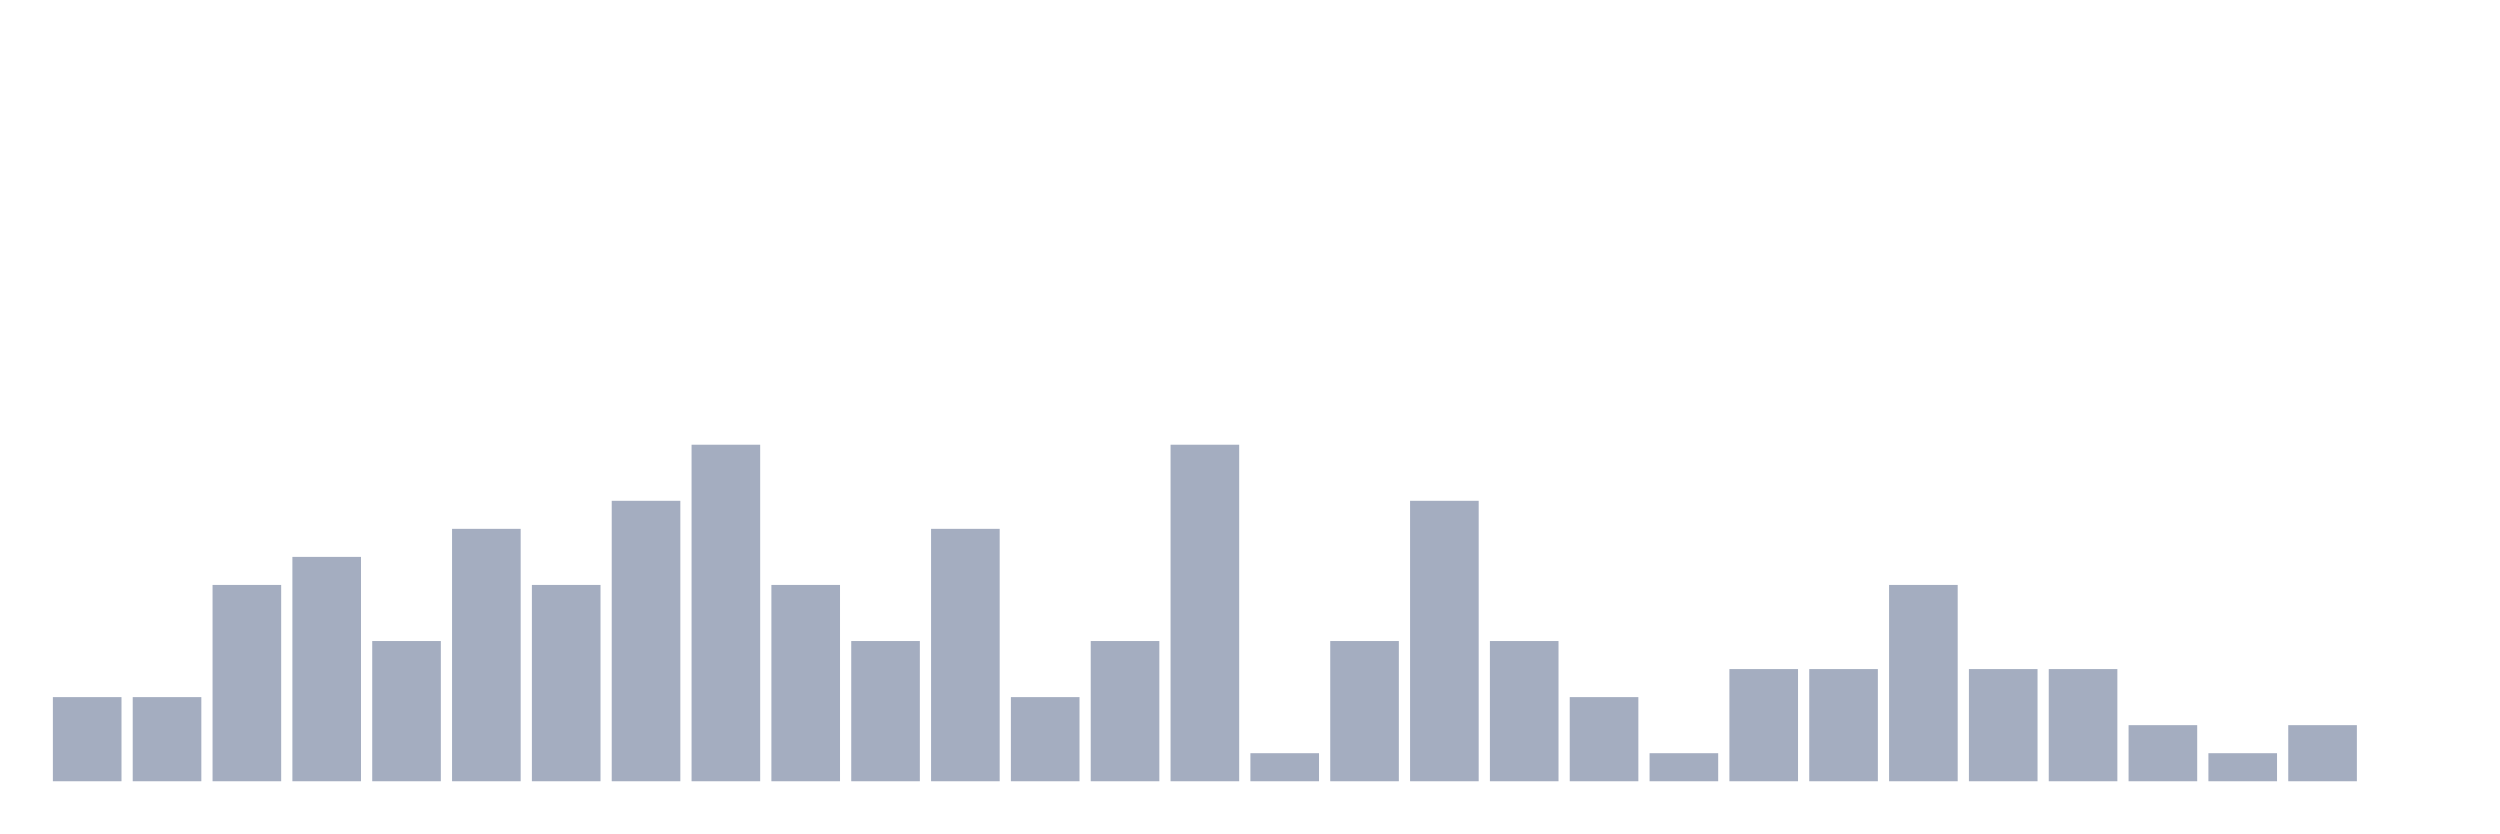
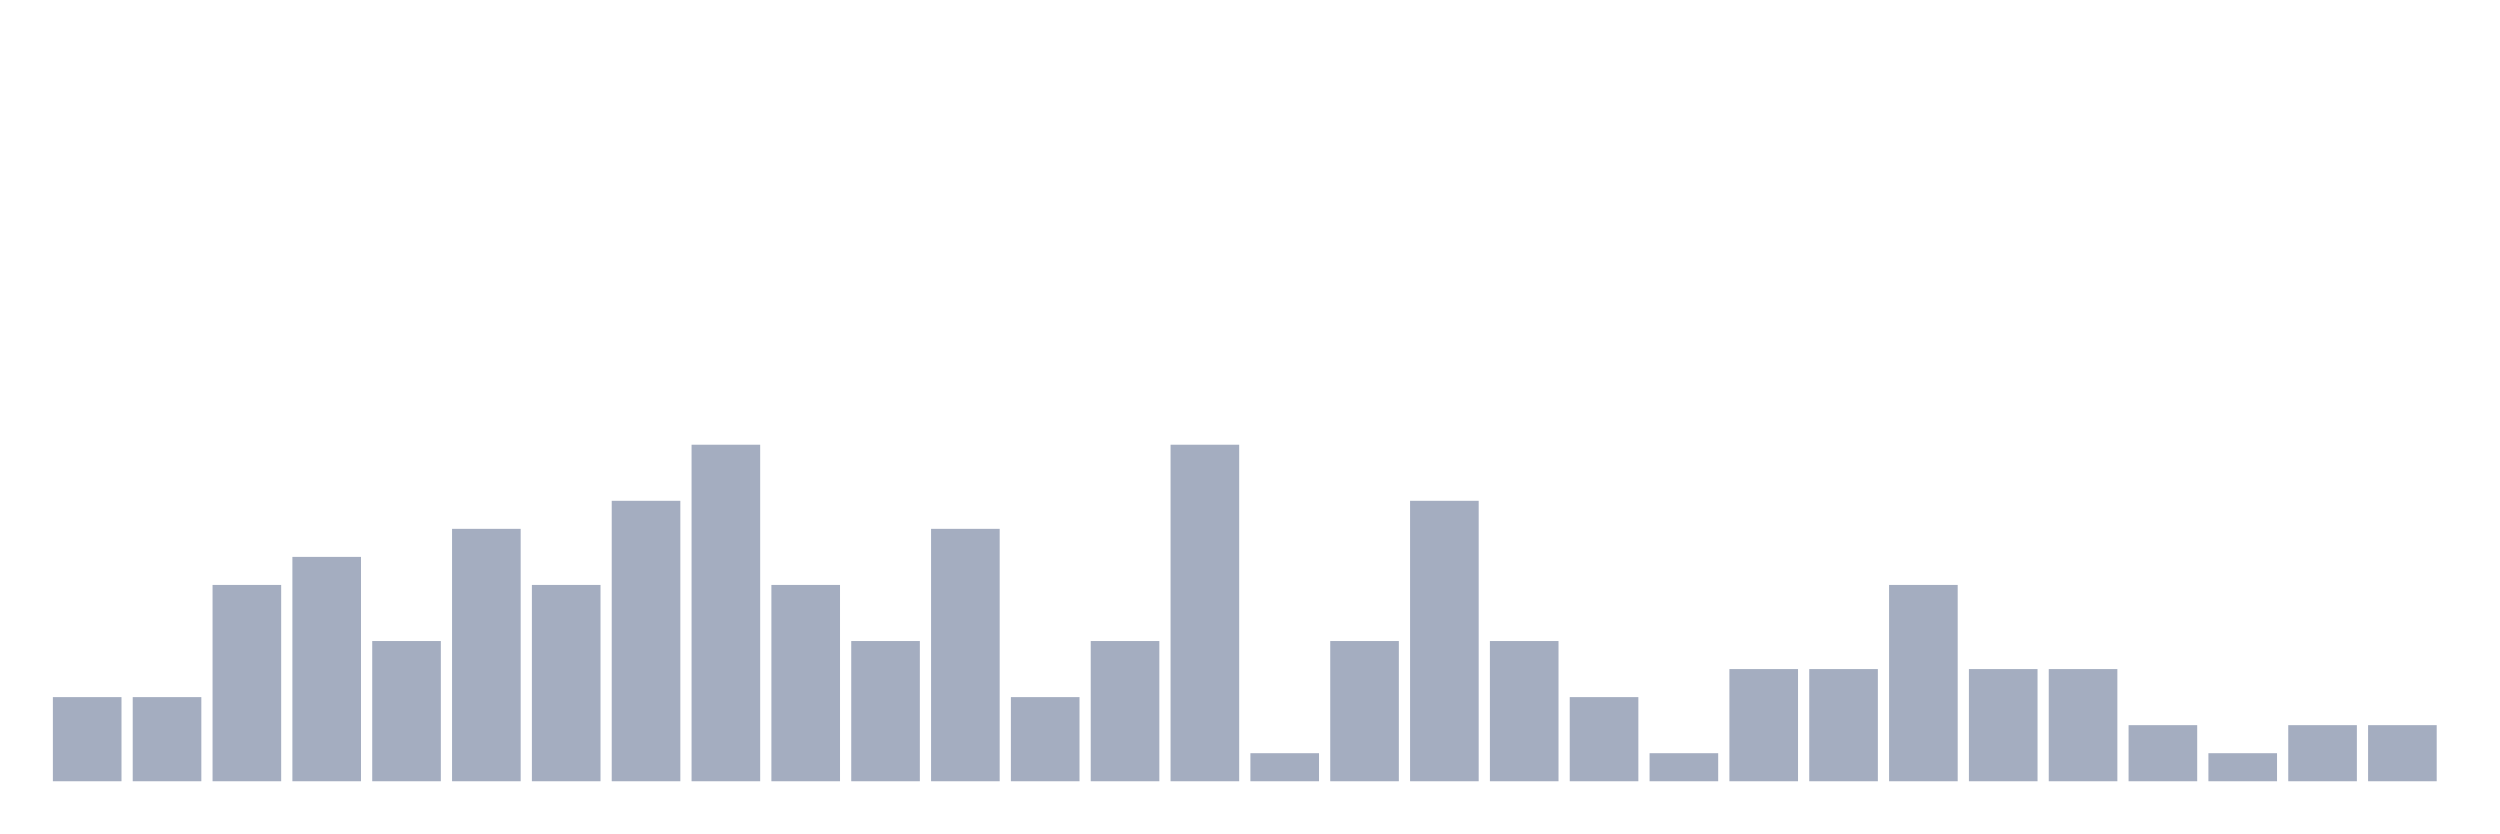
<svg xmlns="http://www.w3.org/2000/svg" viewBox="0 0 480 160">
  <g transform="translate(10,10)">
    <rect class="bar" x="0.153" width="13.175" y="123.846" height="16.154" fill="rgb(164,173,192)" />
    <rect class="bar" x="15.482" width="13.175" y="123.846" height="16.154" fill="rgb(164,173,192)" />
    <rect class="bar" x="30.81" width="13.175" y="102.308" height="37.692" fill="rgb(164,173,192)" />
    <rect class="bar" x="46.138" width="13.175" y="96.923" height="43.077" fill="rgb(164,173,192)" />
    <rect class="bar" x="61.466" width="13.175" y="113.077" height="26.923" fill="rgb(164,173,192)" />
    <rect class="bar" x="76.794" width="13.175" y="91.538" height="48.462" fill="rgb(164,173,192)" />
    <rect class="bar" x="92.123" width="13.175" y="102.308" height="37.692" fill="rgb(164,173,192)" />
    <rect class="bar" x="107.451" width="13.175" y="86.154" height="53.846" fill="rgb(164,173,192)" />
    <rect class="bar" x="122.779" width="13.175" y="75.385" height="64.615" fill="rgb(164,173,192)" />
    <rect class="bar" x="138.107" width="13.175" y="102.308" height="37.692" fill="rgb(164,173,192)" />
    <rect class="bar" x="153.436" width="13.175" y="113.077" height="26.923" fill="rgb(164,173,192)" />
    <rect class="bar" x="168.764" width="13.175" y="91.538" height="48.462" fill="rgb(164,173,192)" />
    <rect class="bar" x="184.092" width="13.175" y="123.846" height="16.154" fill="rgb(164,173,192)" />
    <rect class="bar" x="199.42" width="13.175" y="113.077" height="26.923" fill="rgb(164,173,192)" />
    <rect class="bar" x="214.748" width="13.175" y="75.385" height="64.615" fill="rgb(164,173,192)" />
    <rect class="bar" x="230.077" width="13.175" y="134.615" height="5.385" fill="rgb(164,173,192)" />
    <rect class="bar" x="245.405" width="13.175" y="113.077" height="26.923" fill="rgb(164,173,192)" />
    <rect class="bar" x="260.733" width="13.175" y="86.154" height="53.846" fill="rgb(164,173,192)" />
    <rect class="bar" x="276.061" width="13.175" y="113.077" height="26.923" fill="rgb(164,173,192)" />
    <rect class="bar" x="291.39" width="13.175" y="123.846" height="16.154" fill="rgb(164,173,192)" />
    <rect class="bar" x="306.718" width="13.175" y="134.615" height="5.385" fill="rgb(164,173,192)" />
    <rect class="bar" x="322.046" width="13.175" y="118.462" height="21.538" fill="rgb(164,173,192)" />
    <rect class="bar" x="337.374" width="13.175" y="118.462" height="21.538" fill="rgb(164,173,192)" />
    <rect class="bar" x="352.702" width="13.175" y="102.308" height="37.692" fill="rgb(164,173,192)" />
    <rect class="bar" x="368.031" width="13.175" y="118.462" height="21.538" fill="rgb(164,173,192)" />
    <rect class="bar" x="383.359" width="13.175" y="118.462" height="21.538" fill="rgb(164,173,192)" />
    <rect class="bar" x="398.687" width="13.175" y="129.231" height="10.769" fill="rgb(164,173,192)" />
    <rect class="bar" x="414.015" width="13.175" y="134.615" height="5.385" fill="rgb(164,173,192)" />
    <rect class="bar" x="429.344" width="13.175" y="129.231" height="10.769" fill="rgb(164,173,192)" />
-     <rect class="bar" x="444.672" width="13.175" y="140" height="0" fill="rgb(164,173,192)" />
+     <rect class="bar" x="444.672" width="13.175" y="129.231" height="10.769" fill="rgb(164,173,192)" />
  </g>
</svg>
